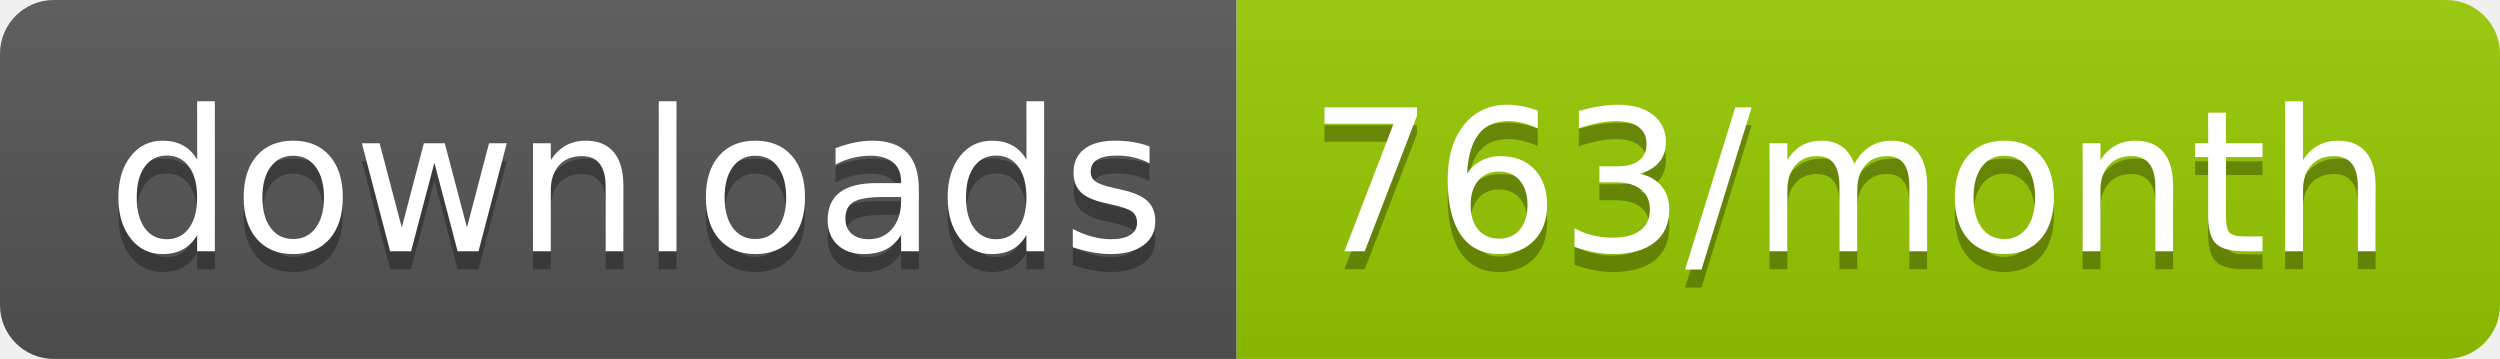
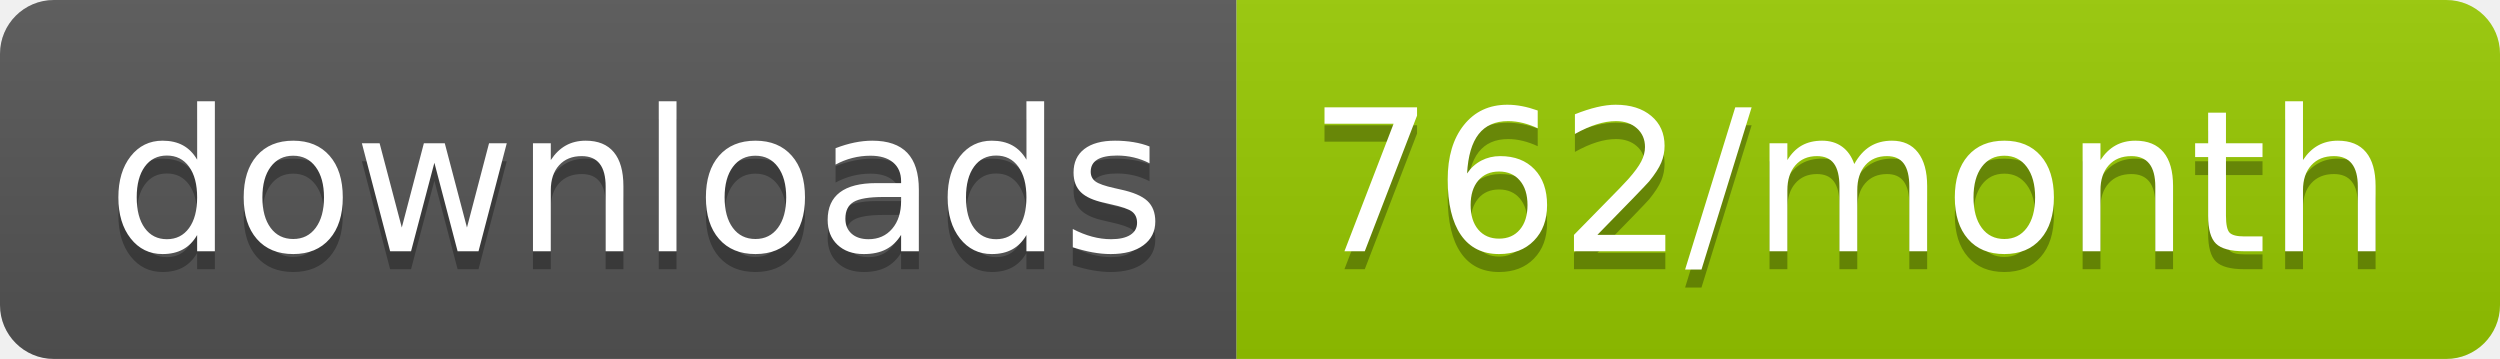
<svg xmlns="http://www.w3.org/2000/svg" width="139.3" height="20">
  <linearGradient id="smooth" x2="0" y2="100%">
    <stop offset="0" stop-color="#bbb" stop-opacity=".1" />
    <stop offset="1" stop-opacity=".1" />
  </linearGradient>
  <clipPath id="round">
    <rect width="139.3" height="20" rx="3" fill="#fff" />
  </clipPath>
  <g clip-path="url(#round)">
    <rect width="68.9" height="20" fill="#555" />
    <rect x="68.9" width="70.4" height="20" fill="#97CA00" />
    <rect width="139.3" height="20" fill="url(#smooth)" />
  </g>
  <g fill="#fff" text-anchor="middle" font-family="DejaVu Sans,Verdana,Geneva,sans-serif" font-size="110">
    <text x="354.5" y="150" fill="#010101" fill-opacity=".3" transform="scale(0.1)" textLength="589.0" lengthAdjust="spacing">downloads</text>
    <text x="354.5" y="140" transform="scale(0.1)" textLength="589.0" lengthAdjust="spacing">downloads</text>
-     <text x="1031.0" y="150" fill="#010101" fill-opacity=".3" transform="scale(0.1)" textLength="604.0" lengthAdjust="spacing">763/month</text>
-     <text x="1031.0" y="140" transform="scale(0.1)" textLength="604.0" lengthAdjust="spacing">763/month</text>
+     <text x="1031.0" y="150" fill="#010101" fill-opacity=".3" transform="scale(0.1)" textLength="604.0" lengthAdjust="spacing">762/month</text>
+     <text x="1031.0" y="140" transform="scale(0.1)" textLength="604.0" lengthAdjust="spacing">762/month</text>
  </g>
</svg>
